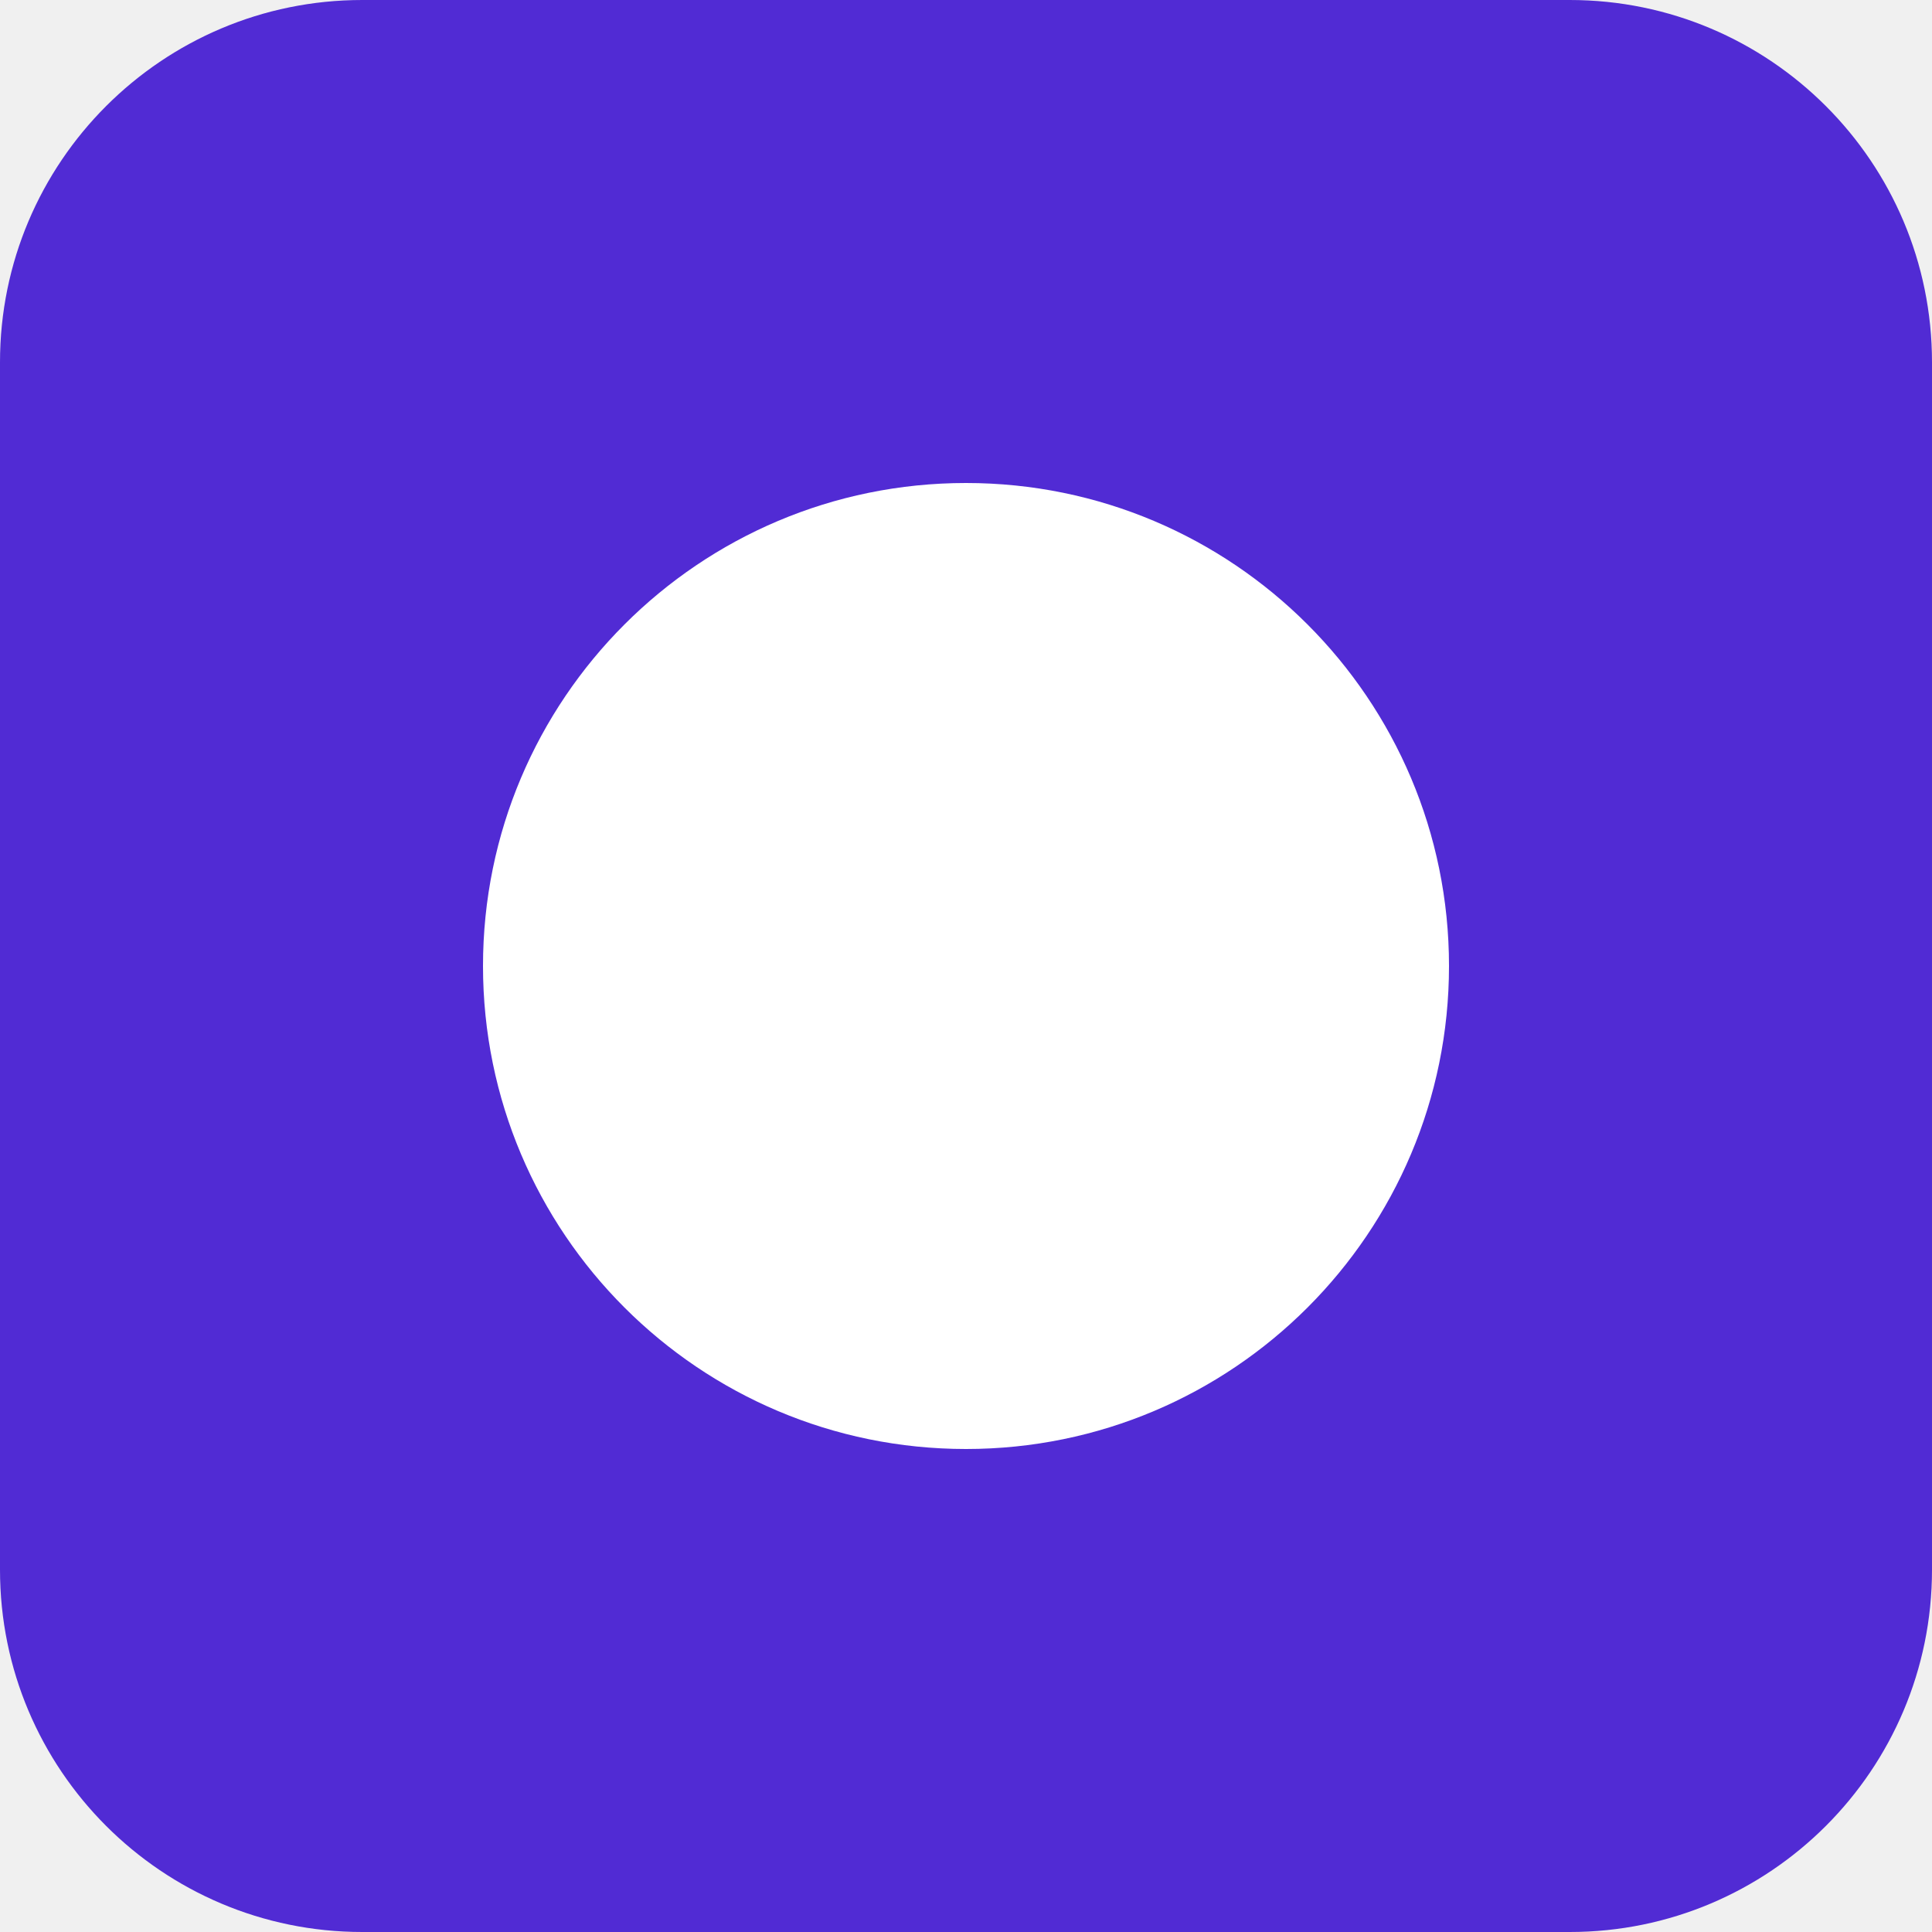
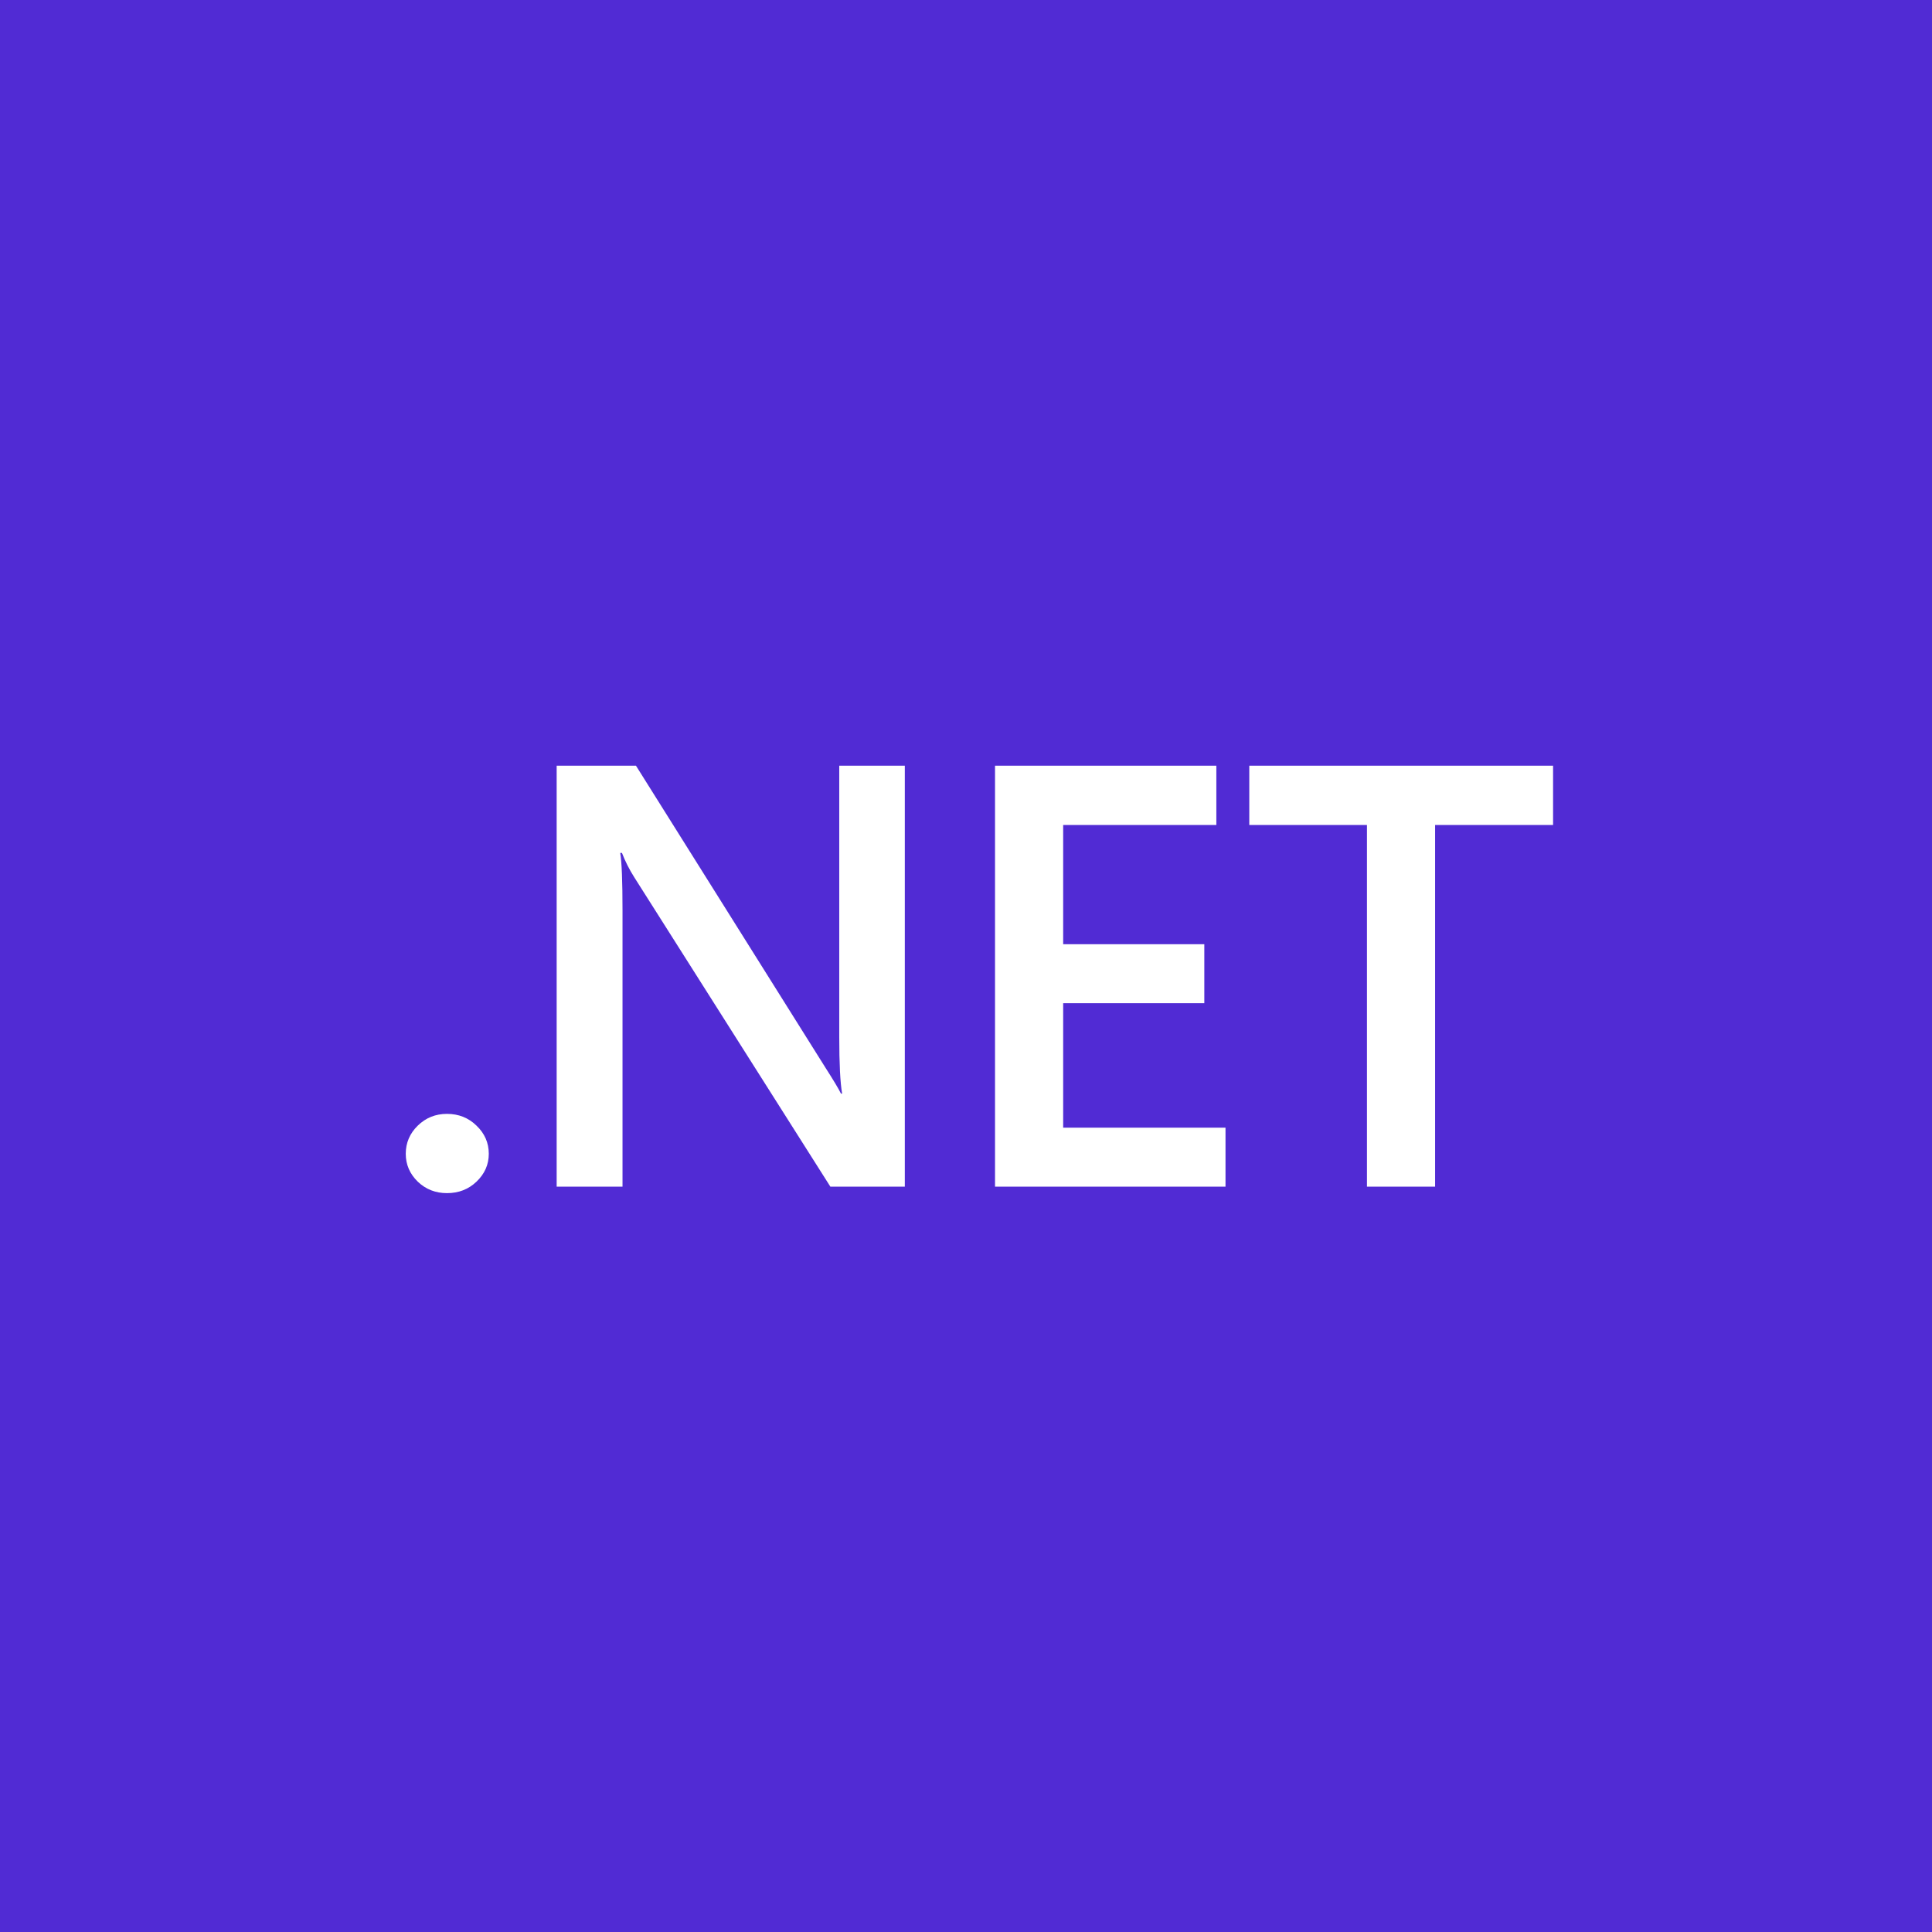
- <svg xmlns="http://www.w3.org/2000/svg" width="64" height="64" viewBox="0 0 64 64">
-   <rect width="64" height="64" rx="12" fill="#512BD4" />
-   <circle cx="32" cy="32" r="16" fill="#FFFFFF" />
+ <svg xmlns="http://www.w3.org/2000/svg" width="456" height="456" viewBox="0 0 456 456" version="1.1">
+   <rect x="0" y="0" width="456" height="456" fill="#512BD4" />
+   <path d="m 105.5,281.609 c -2.703,0 -5.001,-0.9 -6.893,-2.702 -1.892,-1.848 -2.838,-4.042 -2.838,-6.582 0,-2.587 0.946,-4.804 2.838,-6.652 1.892,-1.848 4.19,-2.772 6.893,-2.772 2.748,0 5.068,0.924 6.96,2.772 1.937,1.848 2.906,4.064 2.906,6.652 0,2.54 -0.968,4.734 -2.906,6.582 -1.892,1.802 -4.212,2.702 -6.96,2.702 z" style="fill:#ffffff;fill-rule:nonzero;stroke-width:0.838" />
+   <path d="M 213.561,280.084 H 195.99 L 149.7,207.054 c -1.171,-1.848 -2.14,-3.765 -2.906,-5.751 h -0.406 c 0.361,2.125 0.541,6.675 0.541,13.65 v 65.132 h -15.543 v -99.36 h 18.719 l 44.737,71.298 c 1.892,2.957 3.109,4.989 3.649,6.098 h 0.27 c -0.45,-2.632 -0.676,-7.09 -0.676,-13.373 v -64.023 h 15.476 z" style="fill:#ffffff;fill-rule:nonzero;stroke-width:0.838" />
+   <path d="m 289.251,280.084 h -54.401 v -99.36 h 52.238 v 13.997 h -36.154 v 28.131 h 33.316 v 13.927 h -33.316 v 29.378 h 38.316 z" style="fill:#ffffff;fill-rule:nonzero;stroke-width:0.838" />
+   <path d="M 366.565,194.721 H 338.722 v 85.363 h -16.084 v -85.363 h -27.775 v -13.997 h 71.701 z" style="fill:#ffffff;fill-rule:nonzero;stroke-width:0.838" />
</svg>
